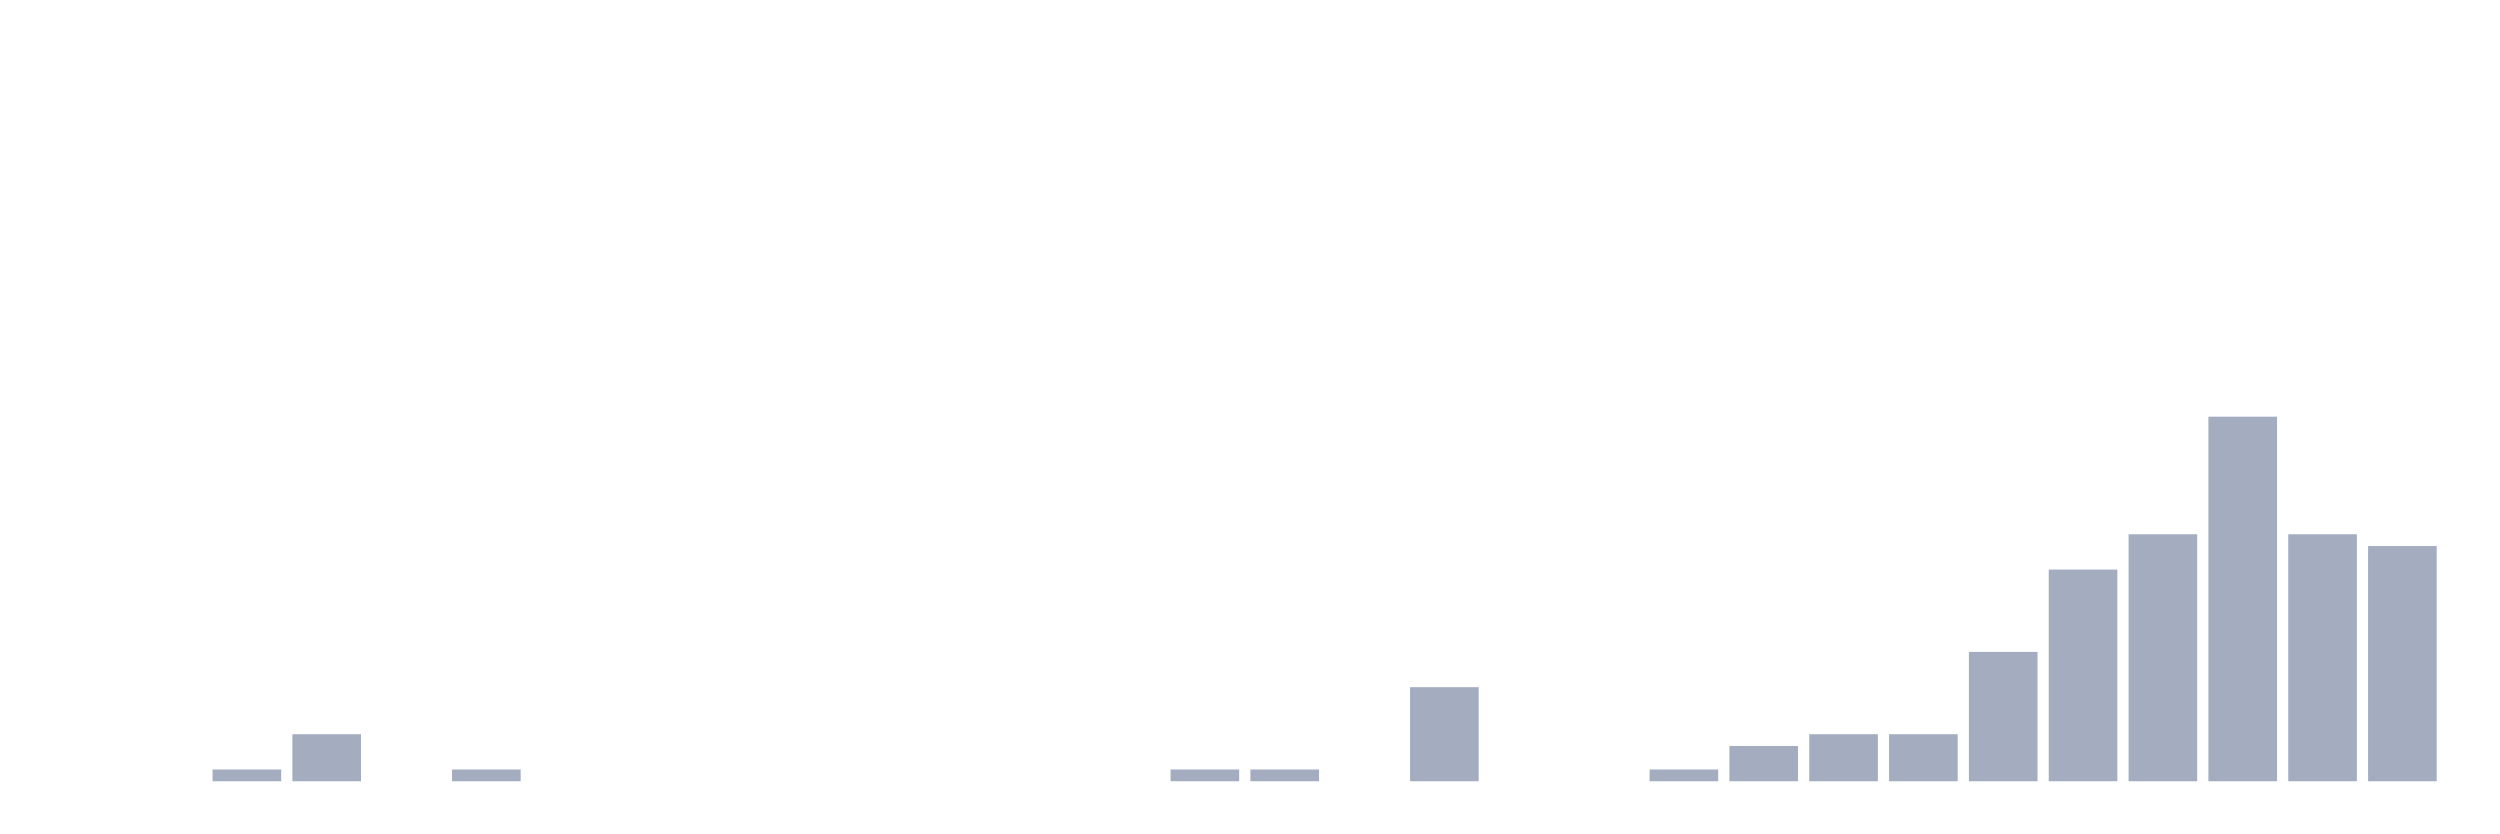
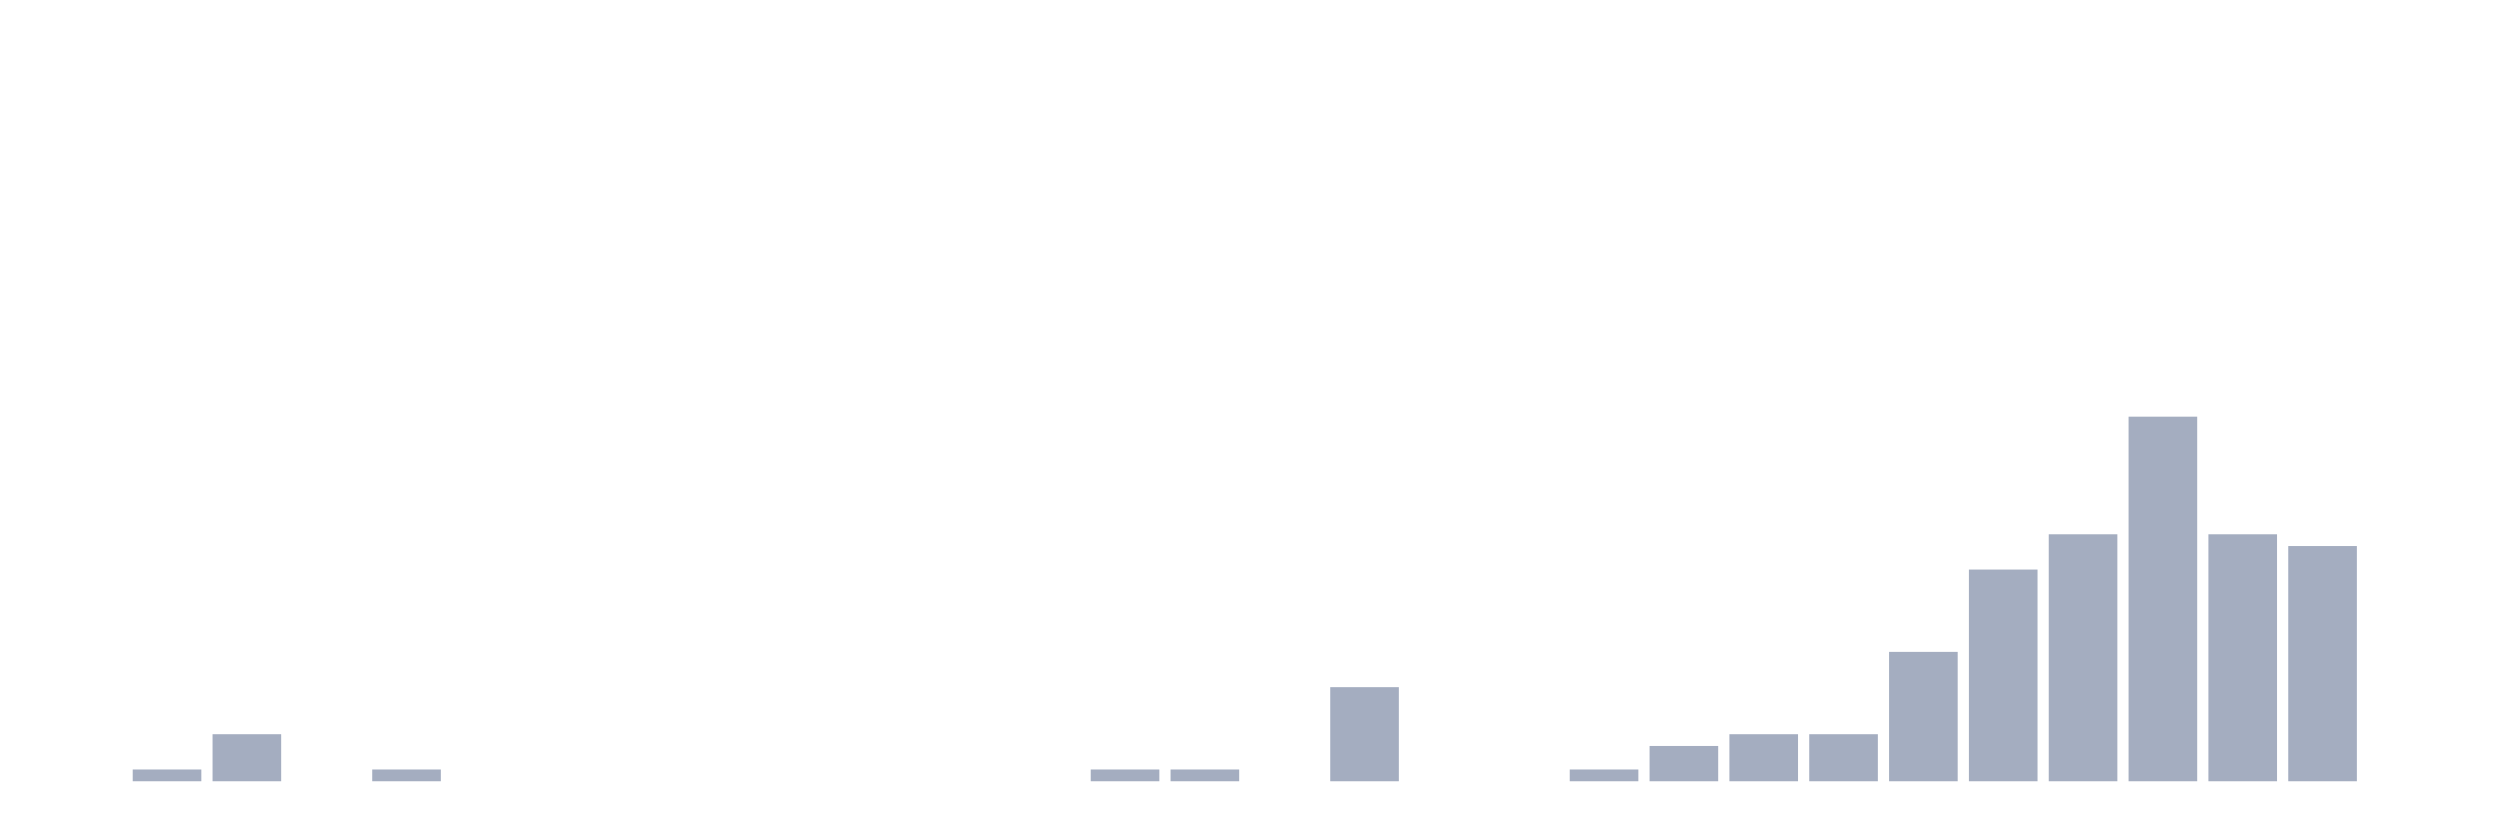
<svg xmlns="http://www.w3.org/2000/svg" viewBox="0 0 480 160">
  <g transform="translate(10,10)">
    <rect class="bar" x="0.153" width="13.175" y="140" height="0" fill="rgb(164,173,192)" />
-     <rect class="bar" x="15.482" width="13.175" y="140" height="0" fill="rgb(164,173,192)" />
-     <rect class="bar" x="30.81" width="13.175" y="137.742" height="2.258" fill="rgb(164,173,192)" />
-     <rect class="bar" x="46.138" width="13.175" y="130.968" height="9.032" fill="rgb(164,173,192)" />
-     <rect class="bar" x="61.466" width="13.175" y="140" height="0" fill="rgb(164,173,192)" />
-     <rect class="bar" x="76.794" width="13.175" y="137.742" height="2.258" fill="rgb(164,173,192)" />
+     <rect class="bar" x="15.482" width="13.175" y="137.742" height="2.258" fill="rgb(164,173,192)" />
+     <rect class="bar" x="30.81" width="13.175" y="130.968" height="9.032" fill="rgb(164,173,192)" />
+     <rect class="bar" x="46.138" width="13.175" y="140" height="0" fill="rgb(164,173,192)" />
+     <rect class="bar" x="61.466" width="13.175" y="137.742" height="2.258" fill="rgb(164,173,192)" />
+     <rect class="bar" x="76.794" width="13.175" y="140" height="0" fill="rgb(164,173,192)" />
    <rect class="bar" x="92.123" width="13.175" y="140" height="0" fill="rgb(164,173,192)" />
    <rect class="bar" x="107.451" width="13.175" y="140" height="0" fill="rgb(164,173,192)" />
    <rect class="bar" x="122.779" width="13.175" y="140" height="0" fill="rgb(164,173,192)" />
    <rect class="bar" x="138.107" width="13.175" y="140" height="0" fill="rgb(164,173,192)" />
    <rect class="bar" x="153.436" width="13.175" y="140" height="0" fill="rgb(164,173,192)" />
    <rect class="bar" x="168.764" width="13.175" y="140" height="0" fill="rgb(164,173,192)" />
    <rect class="bar" x="184.092" width="13.175" y="140" height="0" fill="rgb(164,173,192)" />
-     <rect class="bar" x="199.42" width="13.175" y="140" height="0" fill="rgb(164,173,192)" />
+     <rect class="bar" x="199.42" width="13.175" y="137.742" height="2.258" fill="rgb(164,173,192)" />
    <rect class="bar" x="214.748" width="13.175" y="137.742" height="2.258" fill="rgb(164,173,192)" />
-     <rect class="bar" x="230.077" width="13.175" y="137.742" height="2.258" fill="rgb(164,173,192)" />
-     <rect class="bar" x="245.405" width="13.175" y="140" height="0" fill="rgb(164,173,192)" />
-     <rect class="bar" x="260.733" width="13.175" y="121.935" height="18.065" fill="rgb(164,173,192)" />
+     <rect class="bar" x="230.077" width="13.175" y="140" height="0" fill="rgb(164,173,192)" />
+     <rect class="bar" x="245.405" width="13.175" y="121.935" height="18.065" fill="rgb(164,173,192)" />
+     <rect class="bar" x="260.733" width="13.175" y="140" height="0" fill="rgb(164,173,192)" />
    <rect class="bar" x="276.061" width="13.175" y="140" height="0" fill="rgb(164,173,192)" />
-     <rect class="bar" x="291.39" width="13.175" y="140" height="0" fill="rgb(164,173,192)" />
-     <rect class="bar" x="306.718" width="13.175" y="137.742" height="2.258" fill="rgb(164,173,192)" />
-     <rect class="bar" x="322.046" width="13.175" y="133.226" height="6.774" fill="rgb(164,173,192)" />
+     <rect class="bar" x="291.39" width="13.175" y="137.742" height="2.258" fill="rgb(164,173,192)" />
+     <rect class="bar" x="306.718" width="13.175" y="133.226" height="6.774" fill="rgb(164,173,192)" />
+     <rect class="bar" x="322.046" width="13.175" y="130.968" height="9.032" fill="rgb(164,173,192)" />
    <rect class="bar" x="337.374" width="13.175" y="130.968" height="9.032" fill="rgb(164,173,192)" />
-     <rect class="bar" x="352.702" width="13.175" y="130.968" height="9.032" fill="rgb(164,173,192)" />
-     <rect class="bar" x="368.031" width="13.175" y="115.161" height="24.839" fill="rgb(164,173,192)" />
-     <rect class="bar" x="383.359" width="13.175" y="99.355" height="40.645" fill="rgb(164,173,192)" />
-     <rect class="bar" x="398.687" width="13.175" y="92.581" height="47.419" fill="rgb(164,173,192)" />
-     <rect class="bar" x="414.015" width="13.175" y="70" height="70" fill="rgb(164,173,192)" />
-     <rect class="bar" x="429.344" width="13.175" y="92.581" height="47.419" fill="rgb(164,173,192)" />
-     <rect class="bar" x="444.672" width="13.175" y="94.839" height="45.161" fill="rgb(164,173,192)" />
+     <rect class="bar" x="352.702" width="13.175" y="115.161" height="24.839" fill="rgb(164,173,192)" />
+     <rect class="bar" x="368.031" width="13.175" y="99.355" height="40.645" fill="rgb(164,173,192)" />
+     <rect class="bar" x="383.359" width="13.175" y="92.581" height="47.419" fill="rgb(164,173,192)" />
+     <rect class="bar" x="398.687" width="13.175" y="70" height="70" fill="rgb(164,173,192)" />
+     <rect class="bar" x="414.015" width="13.175" y="92.581" height="47.419" fill="rgb(164,173,192)" />
+     <rect class="bar" x="429.344" width="13.175" y="94.839" height="45.161" fill="rgb(164,173,192)" />
+     <rect class="bar" x="444.672" width="13.175" y="140" height="0" fill="rgb(164,173,192)" />
  </g>
</svg>
